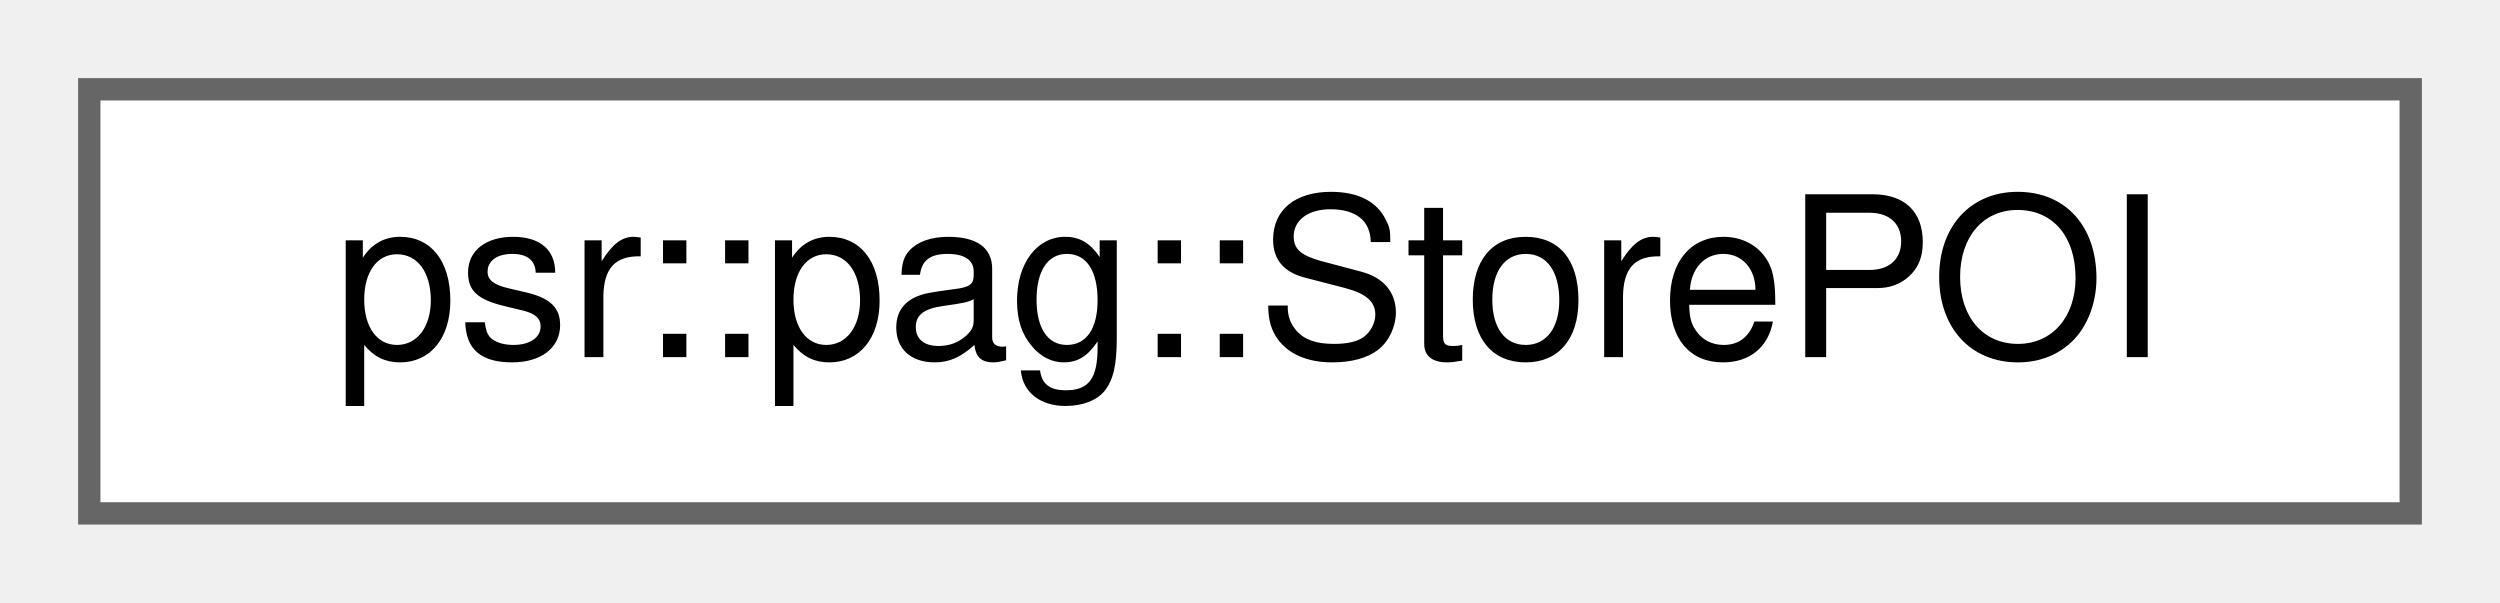
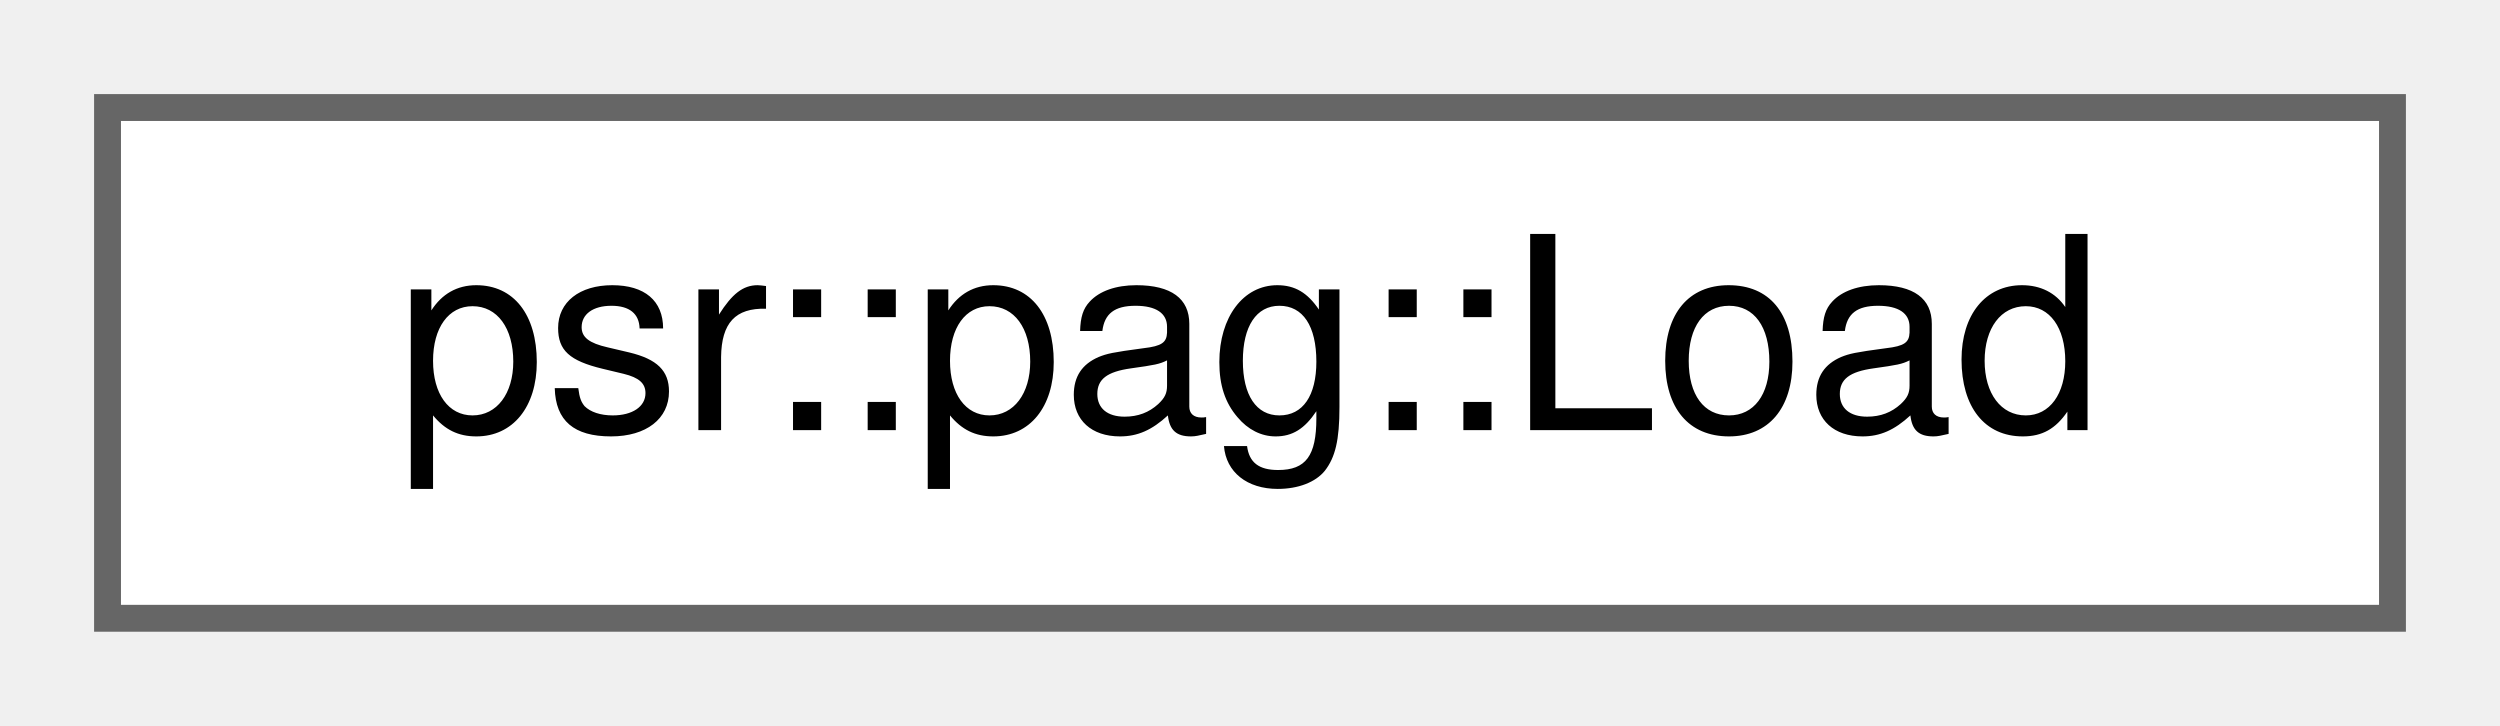
- <svg xmlns="http://www.w3.org/2000/svg" xmlns:xlink="http://www.w3.org/1999/xlink" width="112pt" height="27pt" viewBox="0.00 0.00 112.00 27.00">
+ <svg xmlns="http://www.w3.org/2000/svg" xmlns:xlink="http://www.w3.org/1999/xlink" width="93pt" height="27pt" viewBox="0.00 0.00 93.00 27.00">
  <g id="graph0" class="graph" transform="scale(1 1) rotate(0) translate(4 23)">
    <g id="Node000000" class="node">
      <g id="a_Node000000">
-         <a xlink:href="structpsr_1_1pag_1_1StorePOI.html" target="_top" xlink:title="Store of a potentially aliased pointer: *To = From.">
-           <polygon fill="white" stroke="#666666" points="104,-19 0,-19 0,0 104,0 104,-19" />
-           <text text-anchor="middle" x="52" y="-7" font-family="Helvetica,sans-Serif" font-size="10.00">psr::pag::StorePOI</text>
+         <a xlink:href="structpsr_1_1pag_1_1Load.html" target="_top" xlink:title="Load of a pointer: To = *From.">
+           <polygon fill="white" stroke="#666666" points="85,-19 0,-19 0,0 85,0 85,-19" />
+           <text text-anchor="middle" x="42.5" y="-7" font-family="Helvetica,sans-Serif" font-size="10.00">psr::pag::Load</text>
        </a>
      </g>
    </g>
  </g>
</svg>
